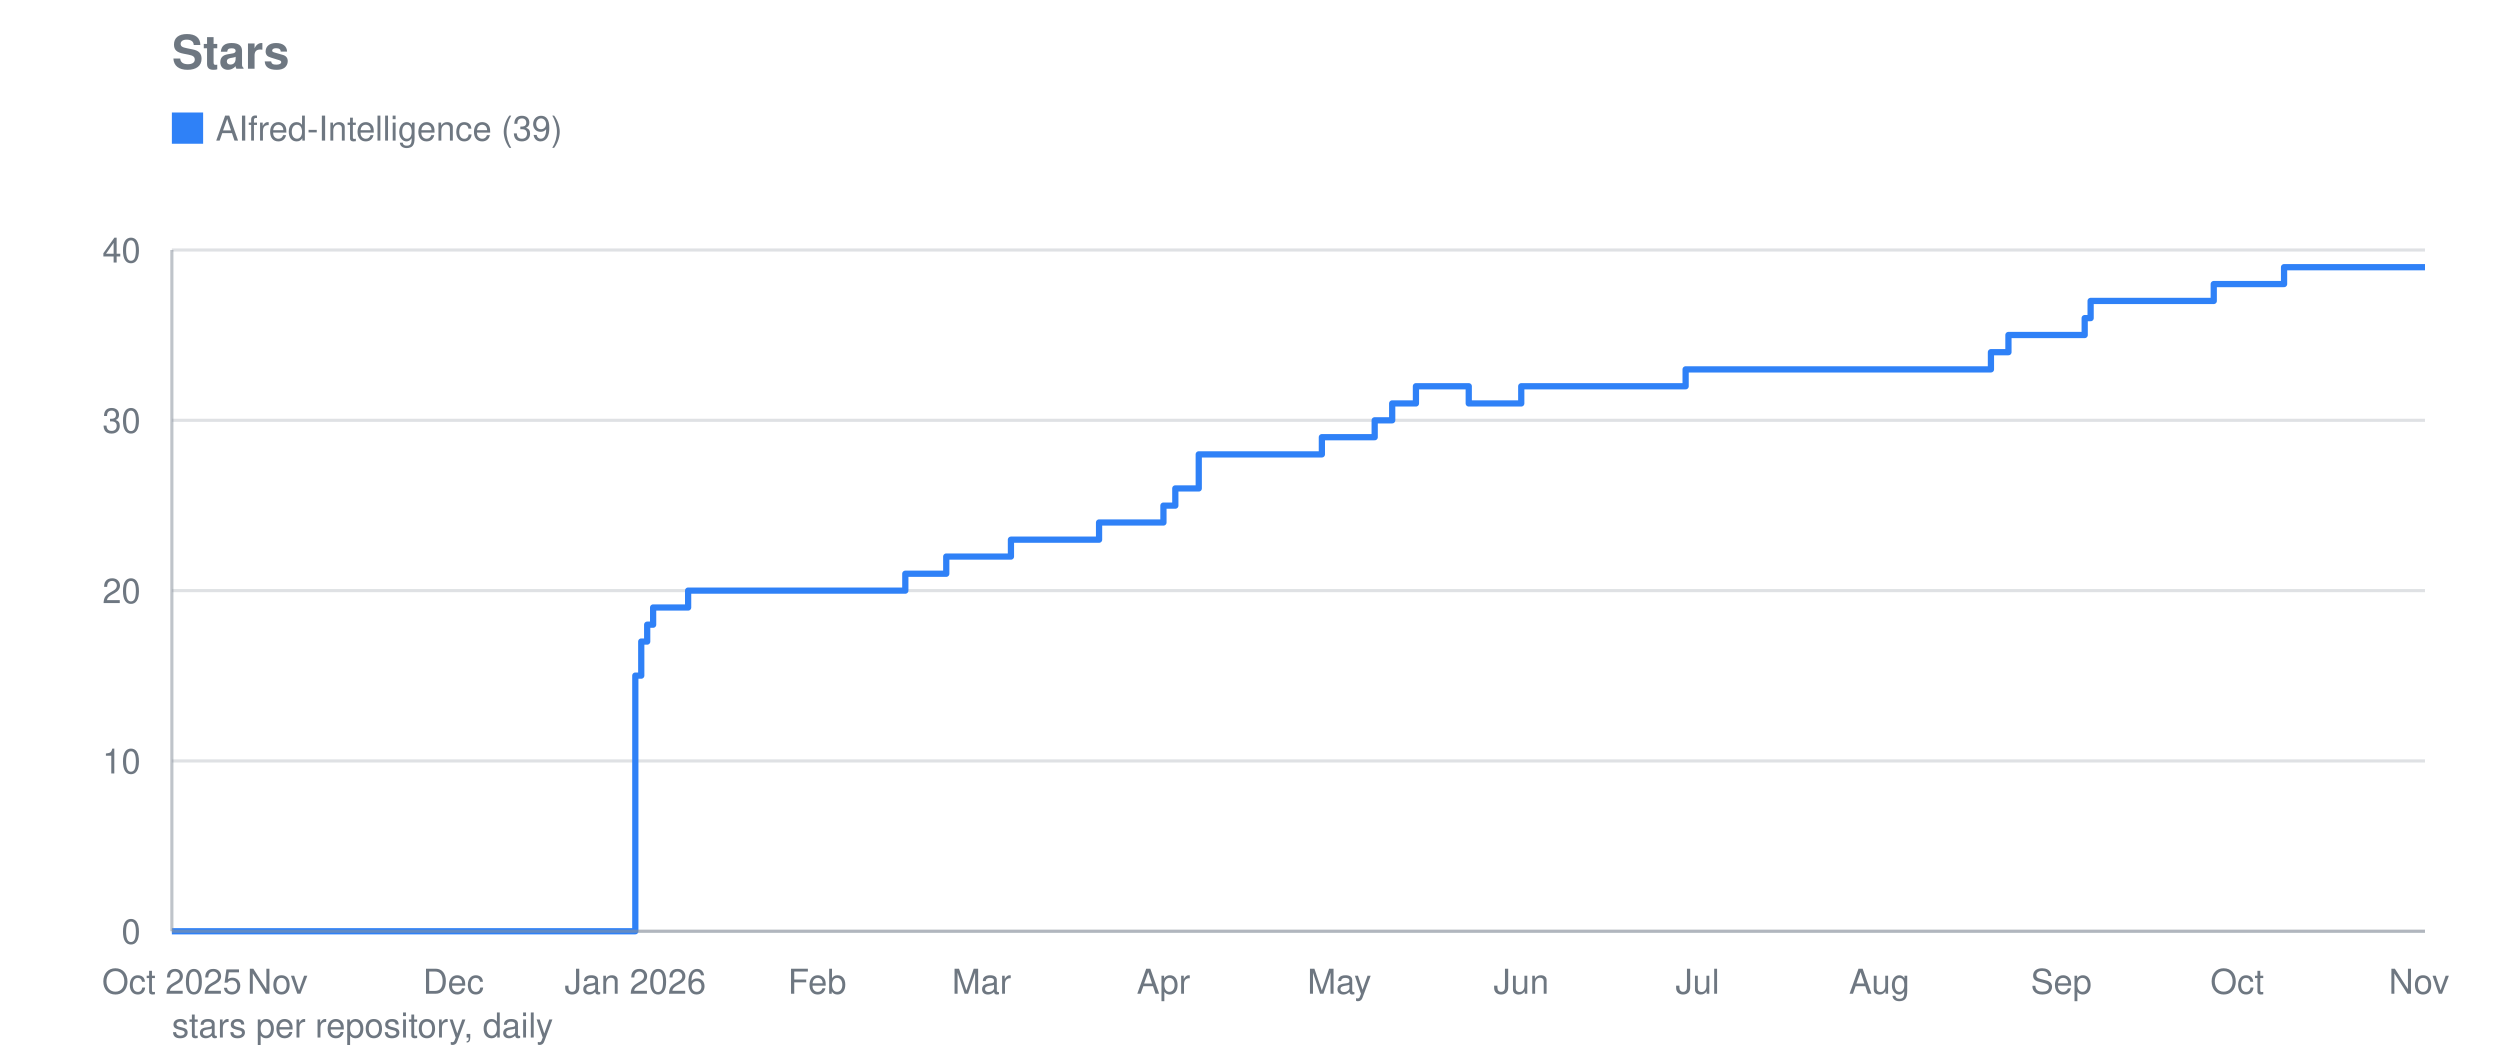
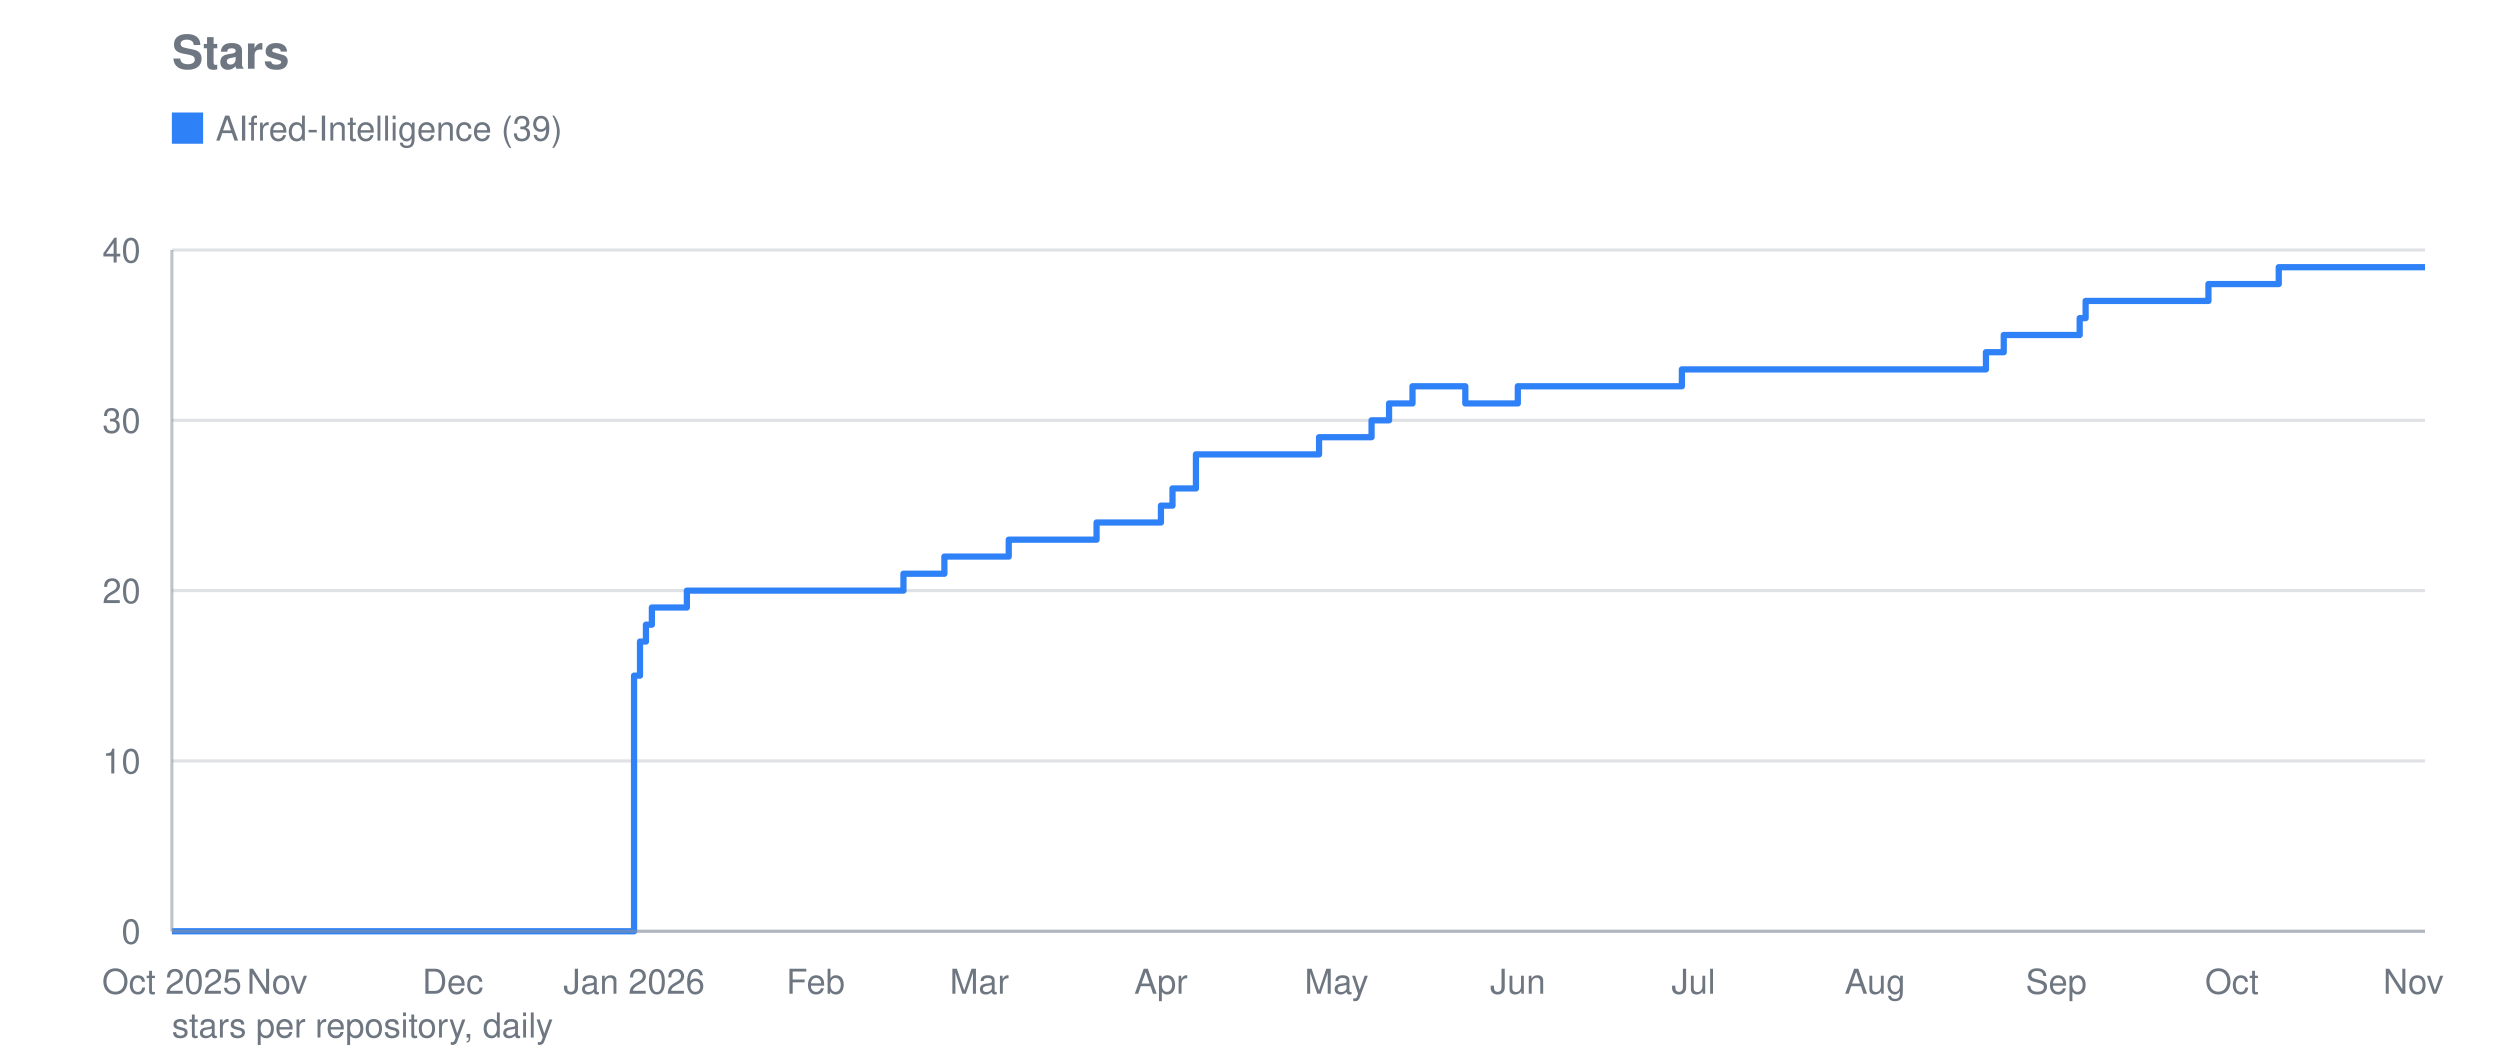
<svg xmlns="http://www.w3.org/2000/svg" viewBox="0 0 800 340" width="800" height="340" role="img" aria-label="Stars">
  <text font-family="system-ui, -apple-system, Segoe UI, Helvetica, Arial, sans-serif" font-size="15" font-weight="600" fill="#6e7781" x="55" y="22">Stars</text>
  <line stroke="#8b949e" stroke-width="1" opacity="0.28" x1="55" y1="298.0" x2="776" y2="298.0" />
  <text font-family="system-ui, -apple-system, Segoe UI, Helvetica, Arial, sans-serif" font-size="11" fill="#6e7781" x="45" y="302.0" text-anchor="end">0</text>
  <line stroke="#8b949e" stroke-width="1" opacity="0.28" x1="55" y1="243.5" x2="776" y2="243.5" />
  <text font-family="system-ui, -apple-system, Segoe UI, Helvetica, Arial, sans-serif" font-size="11" fill="#6e7781" x="45" y="247.5" text-anchor="end">10</text>
  <line stroke="#8b949e" stroke-width="1" opacity="0.28" x1="55" y1="189.0" x2="776" y2="189.0" />
  <text font-family="system-ui, -apple-system, Segoe UI, Helvetica, Arial, sans-serif" font-size="11" fill="#6e7781" x="45" y="193.0" text-anchor="end">20</text>
  <line stroke="#8b949e" stroke-width="1" opacity="0.28" x1="55" y1="134.5" x2="776" y2="134.5" />
  <text font-family="system-ui, -apple-system, Segoe UI, Helvetica, Arial, sans-serif" font-size="11" fill="#6e7781" x="45" y="138.5" text-anchor="end">30</text>
  <line stroke="#8b949e" stroke-width="1" opacity="0.28" x1="55" y1="80.0" x2="776" y2="80.0" />
  <text font-family="system-ui, -apple-system, Segoe UI, Helvetica, Arial, sans-serif" font-size="11" fill="#6e7781" x="45" y="84.0" text-anchor="end">40</text>
  <text font-family="system-ui, -apple-system, Segoe UI, Helvetica, Arial, sans-serif" font-size="11" fill="#6e7781" x="55.0" y="318" text-anchor="middle">Oct 2025</text>
-   <text font-family="system-ui, -apple-system, Segoe UI, Helvetica, Arial, sans-serif" font-size="11" fill="#6e7781" x="88.8" y="318" text-anchor="middle">Nov</text>
-   <text font-family="system-ui, -apple-system, Segoe UI, Helvetica, Arial, sans-serif" font-size="11" fill="#6e7781" x="145.1" y="318" text-anchor="middle">Dec</text>
-   <text font-family="system-ui, -apple-system, Segoe UI, Helvetica, Arial, sans-serif" font-size="11" fill="#6e7781" x="203.3" y="318" text-anchor="middle">Jan 2026</text>
-   <text font-family="system-ui, -apple-system, Segoe UI, Helvetica, Arial, sans-serif" font-size="11" fill="#6e7781" x="261.5" y="318" text-anchor="middle">Feb</text>
-   <text font-family="system-ui, -apple-system, Segoe UI, Helvetica, Arial, sans-serif" font-size="11" fill="#6e7781" x="314.1" y="318" text-anchor="middle">Mar</text>
-   <text font-family="system-ui, -apple-system, Segoe UI, Helvetica, Arial, sans-serif" font-size="11" fill="#6e7781" x="372.3" y="318" text-anchor="middle">Apr</text>
-   <text font-family="system-ui, -apple-system, Segoe UI, Helvetica, Arial, sans-serif" font-size="11" fill="#6e7781" x="428.6" y="318" text-anchor="middle">May</text>
-   <text font-family="system-ui, -apple-system, Segoe UI, Helvetica, Arial, sans-serif" font-size="11" fill="#6e7781" x="486.8" y="318" text-anchor="middle">Jun</text>
-   <text font-family="system-ui, -apple-system, Segoe UI, Helvetica, Arial, sans-serif" font-size="11" fill="#6e7781" x="543.2" y="318" text-anchor="middle">Jul</text>
-   <text font-family="system-ui, -apple-system, Segoe UI, Helvetica, Arial, sans-serif" font-size="11" fill="#6e7781" x="601.4" y="318" text-anchor="middle">Aug</text>
-   <text font-family="system-ui, -apple-system, Segoe UI, Helvetica, Arial, sans-serif" font-size="11" fill="#6e7781" x="659.6" y="318" text-anchor="middle">Sep</text>
-   <text font-family="system-ui, -apple-system, Segoe UI, Helvetica, Arial, sans-serif" font-size="11" fill="#6e7781" x="715.9" y="318" text-anchor="middle">Oct</text>
-   <text font-family="system-ui, -apple-system, Segoe UI, Helvetica, Arial, sans-serif" font-size="11" fill="#6e7781" x="774.1" y="318" text-anchor="middle">Nov</text>
-   <polyline fill="none" stroke="#2f81f7" stroke-width="2" stroke-linejoin="round" points="55.0,298.0 203.3,298.0 203.3,216.2 205.2,216.2 205.2,205.3 207.1,205.3 207.1,199.9 209.0,199.9 209.0,194.4 220.2,194.4 220.2,189.0 289.7,189.0 289.7,183.6 302.8,183.6 302.8,178.1 304.7,178.1 304.7,178.1 306.6,178.1 306.6,178.1 308.5,178.1 308.5,178.1 310.4,178.1 310.4,178.1 312.2,178.1 312.2,178.1 314.1,178.1 314.1,178.1 316.0,178.1 316.0,178.1 317.9,178.1 317.9,178.1 319.7,178.1 319.7,178.1 321.6,178.1 321.6,178.1 323.5,178.1 323.5,172.7 325.4,172.7 325.4,172.7 327.3,172.7 327.3,172.7 329.1,172.7 329.1,172.7 331.0,172.7 331.0,172.7 332.9,172.7 332.9,172.7 334.8,172.7 334.8,172.7 336.6,172.7 336.6,172.7 338.5,172.7 338.5,172.7 340.4,172.7 340.4,172.7 342.3,172.7 342.3,172.7 344.2,172.7 344.2,172.7 346.0,172.7 346.0,172.7 347.9,172.7 347.9,172.7 349.8,172.7 349.8,172.7 351.7,172.7 351.7,167.2 353.5,167.2 353.5,167.2 355.4,167.2 355.4,167.2 357.3,167.2 357.3,167.2 359.2,167.2 359.2,167.2 361.0,167.2 361.0,167.2 362.9,167.2 362.9,167.2 364.8,167.2 364.8,167.2 366.7,167.2 366.7,167.2 372.3,167.2 372.3,161.8 374.2,161.8 374.2,161.8 376.1,161.8 376.1,156.3 377.9,156.3 377.9,156.3 379.8,156.3 379.8,156.3 383.6,156.3 383.6,145.4 385.5,145.4 385.5,145.4 387.3,145.4 387.3,145.4 389.2,145.4 389.2,145.4 391.1,145.4 391.1,145.4 393.0,145.4 393.0,145.4 394.8,145.4 394.8,145.4 396.7,145.4 396.7,145.4 398.6,145.4 398.6,145.4 400.5,145.4 400.5,145.4 402.4,145.4 402.4,145.4 404.2,145.4 404.2,145.4 406.1,145.4 406.1,145.4 408.0,145.4 408.0,145.4 409.9,145.4 409.9,145.4 411.7,145.4 411.7,145.4 413.6,145.4 413.6,145.4 415.5,145.4 415.5,145.4 417.4,145.4 417.4,145.4 419.3,145.4 419.3,145.4 421.1,145.4 421.1,145.4 423.0,145.4 423.0,139.9 424.9,139.9 424.9,139.9 426.8,139.9 426.8,139.9 428.6,139.9 428.6,139.9 430.5,139.9 430.5,139.9 432.4,139.9 432.4,139.9 434.3,139.9 434.3,139.9 436.2,139.9 436.2,139.9 438.0,139.9 438.0,139.9 439.9,139.9 439.9,134.5 441.8,134.5 441.8,134.5 443.7,134.5 443.7,134.5 445.5,134.5 445.5,129.1 447.4,129.1 447.4,129.1 449.3,129.1 449.3,129.1 451.2,129.1 451.2,129.1 453.1,129.1 453.1,123.6 454.9,123.6 454.9,123.6 456.8,123.6 456.8,123.6 458.7,123.6 458.7,123.6 460.6,123.6 460.6,123.6 462.4,123.6 462.4,123.6 464.3,123.6 464.3,123.6 466.2,123.6 466.2,123.6 468.1,123.6 468.1,123.6 470.0,123.6 470.0,129.1 471.8,129.1 471.8,129.1 473.7,129.1 473.7,129.1 475.6,129.1 475.6,129.1 477.5,129.1 477.5,129.1 479.3,129.1 479.3,129.1 481.2,129.1 481.2,129.1 483.1,129.1 483.1,129.1 485.0,129.1 485.0,129.1 486.8,129.1 486.8,123.6 488.7,123.6 488.7,123.6 490.6,123.6 490.6,123.6 492.5,123.6 492.5,123.6 494.4,123.6 494.4,123.6 496.2,123.6 496.2,123.6 498.1,123.6 498.1,123.6 500.0,123.6 500.0,123.6 501.9,123.6 501.9,123.6 503.7,123.6 503.7,123.6 505.6,123.6 505.6,123.6 507.5,123.6 507.5,123.6 509.4,123.6 509.4,123.6 511.3,123.6 511.3,123.6 513.1,123.6 513.1,123.6 515.0,123.6 515.0,123.6 516.9,123.6 516.9,123.6 518.8,123.6 518.8,123.6 520.6,123.6 520.6,123.6 522.5,123.6 522.5,123.6 524.4,123.6 524.4,123.6 526.3,123.6 526.3,123.6 528.2,123.6 528.2,123.6 530.0,123.6 530.0,123.6 531.9,123.6 531.9,123.6 533.8,123.6 533.8,123.6 535.7,123.6 535.7,123.6 537.5,123.6 537.5,123.6 539.4,123.6 539.4,118.2 541.3,118.2 541.3,118.2 543.2,118.2 543.2,118.2 545.1,118.2 545.1,118.2 546.9,118.2 546.9,118.2 548.8,118.2 548.8,118.2 550.7,118.2 550.7,118.2 552.6,118.2 552.6,118.2 554.4,118.2 554.4,118.2 556.3,118.2 556.3,118.2 558.2,118.2 558.2,118.2 560.1,118.2 560.1,118.2 562.0,118.2 562.0,118.2 563.8,118.2 563.8,118.2 565.7,118.2 565.7,118.2 567.6,118.2 567.6,118.2 569.5,118.2 569.5,118.2 571.3,118.2 571.3,118.2 573.2,118.2 573.2,118.2 575.1,118.2 575.1,118.2 577.0,118.2 577.0,118.2 578.9,118.2 578.9,118.2 580.7,118.2 580.7,118.2 582.6,118.2 582.6,118.2 584.5,118.2 584.5,118.2 586.4,118.2 586.4,118.2 588.2,118.2 588.2,118.2 590.1,118.2 590.1,118.2 592.0,118.2 592.0,118.2 593.9,118.2 593.9,118.2 595.8,118.2 595.8,118.2 597.6,118.2 597.6,118.2 599.5,118.2 599.5,118.2 601.4,118.2 601.4,118.2 603.3,118.2 603.3,118.2 605.1,118.2 605.1,118.2 607.0,118.2 607.0,118.2 608.9,118.2 608.9,118.2 610.8,118.2 610.8,118.2 612.6,118.2 612.6,118.2 614.5,118.2 614.5,118.2 616.4,118.2 616.4,118.2 618.3,118.2 618.3,118.2 620.2,118.2 620.2,118.2 622.0,118.2 622.0,118.2 623.9,118.2 623.9,118.2 625.8,118.2 625.8,118.2 627.7,118.2 627.7,118.2 629.5,118.2 629.5,118.2 631.4,118.2 631.4,118.2 633.3,118.2 633.3,118.2 635.2,118.2 635.2,118.2 637.1,118.2 637.1,112.7 638.9,112.7 638.9,112.7 640.8,112.7 640.8,112.7 642.7,112.7 642.7,107.2 644.6,107.2 644.6,107.2 646.4,107.2 646.4,107.2 648.3,107.2 648.3,107.2 650.2,107.2 650.2,107.2 652.1,107.2 652.1,107.2 654.0,107.2 654.0,107.2 655.8,107.2 655.8,107.2 657.7,107.2 657.7,107.2 659.6,107.2 659.6,107.2 661.5,107.2 661.5,107.2 663.3,107.2 663.3,107.2 665.2,107.2 665.2,107.2 667.1,107.2 667.1,101.8 669.0,101.8 669.0,96.3 670.9,96.3 670.9,96.3 672.7,96.3 672.7,96.3 674.6,96.3 674.6,96.3 676.5,96.3 676.5,96.3 678.4,96.3 678.4,96.3 680.2,96.3 680.2,96.3 682.1,96.3 682.1,96.3 684.0,96.3 684.0,96.3 685.9,96.3 685.9,96.3 687.8,96.3 687.8,96.3 689.6,96.3 689.6,96.3 691.5,96.3 691.5,96.3 693.4,96.3 693.4,96.3 695.3,96.3 695.3,96.3 697.1,96.3 697.1,96.3 699.0,96.3 699.0,96.3 700.9,96.3 700.9,96.3 702.8,96.3 702.8,96.3 704.7,96.3 704.7,96.3 706.5,96.3 706.5,96.3 708.4,96.3 708.4,90.9 710.3,90.9 710.3,90.9 712.2,90.9 712.2,90.9 714.0,90.9 714.0,90.9 715.9,90.9 715.9,90.9 717.8,90.9 717.8,90.9 719.7,90.9 719.7,90.9 721.5,90.9 721.5,90.9 723.4,90.9 723.4,90.9 725.3,90.9 725.3,90.9 727.2,90.9 727.2,90.9 729.1,90.9 729.1,90.9 730.9,90.9 730.9,85.5 732.8,85.5 732.8,85.5 734.7,85.5 734.7,85.5 736.6,85.5 736.6,85.5 738.4,85.5 738.4,85.5 740.3,85.5 740.3,85.5 742.2,85.5 742.2,85.5 744.1,85.5 744.1,85.5 746.0,85.5 746.0,85.5 747.8,85.5 747.8,85.5 749.7,85.5 749.7,85.5 751.6,85.5 751.6,85.5 753.5,85.5 753.5,85.5 755.3,85.5 755.3,85.5 757.2,85.5 757.2,85.5 759.1,85.5 759.1,85.5 761.0,85.5 761.0,85.5 762.9,85.5 762.9,85.5 764.7,85.5 764.7,85.5 766.6,85.5 766.6,85.5 768.5,85.5 768.5,85.5 770.4,85.5 770.4,85.5 772.2,85.5 772.2,85.5 774.1,85.5 774.1,85.5 776.0,85.5 776.0,85.5" />
+   <text font-family="system-ui, -apple-system, Segoe UI, Helvetica, Arial, sans-serif" font-size="11" fill="#6e7781" x="88.7" y="318" text-anchor="middle">Nov</text>
+   <text font-family="system-ui, -apple-system, Segoe UI, Helvetica, Arial, sans-serif" font-size="11" fill="#6e7781" x="144.9" y="318" text-anchor="middle">Dec</text>
+   <text font-family="system-ui, -apple-system, Segoe UI, Helvetica, Arial, sans-serif" font-size="11" fill="#6e7781" x="202.9" y="318" text-anchor="middle">Jan 2026</text>
+   <text font-family="system-ui, -apple-system, Segoe UI, Helvetica, Arial, sans-serif" font-size="11" fill="#6e7781" x="261.0" y="318" text-anchor="middle">Feb</text>
+   <text font-family="system-ui, -apple-system, Segoe UI, Helvetica, Arial, sans-serif" font-size="11" fill="#6e7781" x="313.4" y="318" text-anchor="middle">Mar</text>
+   <text font-family="system-ui, -apple-system, Segoe UI, Helvetica, Arial, sans-serif" font-size="11" fill="#6e7781" x="371.5" y="318" text-anchor="middle">Apr</text>
+   <text font-family="system-ui, -apple-system, Segoe UI, Helvetica, Arial, sans-serif" font-size="11" fill="#6e7781" x="427.7" y="318" text-anchor="middle">May</text>
+   <text font-family="system-ui, -apple-system, Segoe UI, Helvetica, Arial, sans-serif" font-size="11" fill="#6e7781" x="485.7" y="318" text-anchor="middle">Jun</text>
+   <text font-family="system-ui, -apple-system, Segoe UI, Helvetica, Arial, sans-serif" font-size="11" fill="#6e7781" x="541.9" y="318" text-anchor="middle">Jul</text>
+   <text font-family="system-ui, -apple-system, Segoe UI, Helvetica, Arial, sans-serif" font-size="11" fill="#6e7781" x="600.0" y="318" text-anchor="middle">Aug</text>
+   <text font-family="system-ui, -apple-system, Segoe UI, Helvetica, Arial, sans-serif" font-size="11" fill="#6e7781" x="658.0" y="318" text-anchor="middle">Sep</text>
+   <text font-family="system-ui, -apple-system, Segoe UI, Helvetica, Arial, sans-serif" font-size="11" fill="#6e7781" x="714.2" y="318" text-anchor="middle">Oct</text>
+   <text font-family="system-ui, -apple-system, Segoe UI, Helvetica, Arial, sans-serif" font-size="11" fill="#6e7781" x="772.3" y="318" text-anchor="middle">Nov</text>
+   <polyline fill="none" stroke="#2f81f7" stroke-width="2" stroke-linejoin="round" points="55.0,298.0 202.9,298.0 202.9,216.2 204.8,216.2 204.8,205.3 206.7,205.3 206.7,199.9 208.6,199.9 208.6,194.4 219.8,194.4 219.8,189.0 289.1,189.0 289.1,183.6 302.2,183.6 302.2,178.1 304.1,178.1 304.1,178.1 305.9,178.1 305.9,178.1 307.8,178.1 307.8,178.1 309.7,178.1 309.7,178.1 311.6,178.1 311.6,178.1 313.4,178.1 313.4,178.1 315.3,178.1 315.3,178.1 317.2,178.1 317.2,178.1 319.1,178.1 319.1,178.1 320.9,178.1 320.9,178.1 322.8,178.1 322.8,172.7 324.7,172.7 324.7,172.7 326.5,172.7 326.5,172.7 328.4,172.7 328.4,172.7 330.3,172.7 330.3,172.7 332.2,172.7 332.2,172.7 334.0,172.7 334.0,172.7 335.9,172.7 335.9,172.7 337.8,172.7 337.8,172.7 339.7,172.7 339.7,172.7 341.5,172.7 341.5,172.7 343.4,172.7 343.4,172.7 345.3,172.7 345.3,172.7 347.1,172.7 347.1,172.7 349.0,172.7 349.0,172.7 350.9,172.7 350.9,167.2 352.8,167.2 352.8,167.2 354.6,167.2 354.6,167.2 356.5,167.2 356.5,167.2 358.4,167.2 358.4,167.2 360.3,167.2 360.3,167.2 362.1,167.2 362.1,167.2 364.0,167.2 364.0,167.2 365.9,167.2 365.9,167.2 371.5,167.2 371.5,161.8 373.4,161.8 373.4,161.8 375.2,161.8 375.2,156.3 377.1,156.3 377.1,156.3 379.0,156.3 379.0,156.3 382.7,156.3 382.7,145.4 384.6,145.4 384.6,145.4 386.5,145.4 386.5,145.4 388.3,145.4 388.3,145.4 390.2,145.4 390.2,145.4 392.1,145.4 392.1,145.4 394.0,145.4 394.0,145.4 395.8,145.4 395.8,145.4 397.7,145.4 397.7,145.4 399.6,145.4 399.6,145.4 401.5,145.4 401.5,145.4 403.3,145.4 403.3,145.4 405.2,145.4 405.2,145.4 407.1,145.4 407.1,145.4 408.9,145.4 408.9,145.4 410.8,145.4 410.8,145.4 412.7,145.4 412.7,145.4 414.6,145.4 414.6,145.4 416.4,145.4 416.4,145.4 418.3,145.4 418.3,145.4 420.2,145.4 420.2,145.4 422.1,145.4 422.1,139.9 423.9,139.9 423.9,139.9 425.8,139.9 425.8,139.9 427.7,139.9 427.7,139.9 429.5,139.9 429.5,139.9 431.4,139.9 431.4,139.9 433.3,139.9 433.3,139.9 435.2,139.9 435.2,139.9 437.0,139.9 437.0,139.9 438.9,139.9 438.9,134.5 440.8,134.5 440.8,134.5 442.7,134.5 442.7,134.5 444.5,134.5 444.5,129.1 446.4,129.1 446.4,129.1 448.3,129.1 448.3,129.1 450.1,129.1 450.1,129.1 452.0,129.1 452.0,123.6 453.9,123.6 453.9,123.6 455.8,123.6 455.8,123.6 457.6,123.6 457.6,123.6 459.5,123.6 459.5,123.6 461.4,123.6 461.4,123.6 463.3,123.6 463.3,123.6 465.1,123.6 465.1,123.6 467.0,123.6 467.0,123.6 468.9,123.6 468.9,129.1 470.7,129.1 470.7,129.1 472.6,129.1 472.6,129.1 474.5,129.1 474.5,129.1 476.4,129.1 476.4,129.1 478.2,129.1 478.2,129.1 480.1,129.1 480.1,129.1 482.0,129.1 482.0,129.1 483.9,129.1 483.9,129.1 485.7,129.1 485.7,123.6 487.6,123.6 487.6,123.6 489.5,123.6 489.5,123.6 491.3,123.6 491.3,123.6 493.2,123.6 493.2,123.6 495.1,123.6 495.1,123.6 497.0,123.6 497.0,123.6 498.8,123.6 498.8,123.6 500.7,123.6 500.7,123.6 502.6,123.6 502.6,123.6 504.5,123.6 504.5,123.6 506.3,123.6 506.3,123.6 508.2,123.6 508.2,123.6 510.1,123.6 510.1,123.6 511.9,123.6 511.9,123.6 513.8,123.6 513.8,123.6 515.7,123.6 515.7,123.6 517.6,123.6 517.6,123.6 519.4,123.6 519.4,123.6 521.3,123.6 521.3,123.6 523.2,123.6 523.2,123.6 525.1,123.6 525.1,123.6 526.9,123.6 526.9,123.6 528.8,123.6 528.8,123.6 530.7,123.6 530.7,123.6 532.5,123.6 532.5,123.6 534.4,123.6 534.4,123.6 536.3,123.6 536.3,123.6 538.2,123.6 538.2,118.2 540.0,118.2 540.0,118.2 541.9,118.2 541.9,118.2 543.8,118.2 543.8,118.2 545.7,118.2 545.7,118.2 547.5,118.2 547.5,118.2 549.4,118.2 549.4,118.2 551.3,118.2 551.3,118.2 553.1,118.2 553.1,118.2 555.0,118.2 555.0,118.2 556.9,118.2 556.9,118.2 558.8,118.2 558.8,118.2 560.6,118.2 560.6,118.2 562.5,118.2 562.5,118.2 564.4,118.2 564.4,118.2 566.3,118.2 566.3,118.2 568.1,118.2 568.1,118.2 570.0,118.2 570.0,118.2 571.9,118.2 571.9,118.2 573.7,118.2 573.7,118.2 575.6,118.2 575.6,118.2 577.5,118.2 577.5,118.2 579.4,118.2 579.4,118.2 581.2,118.2 581.2,118.2 583.1,118.2 583.1,118.2 585.0,118.2 585.0,118.2 586.9,118.2 586.9,118.2 588.7,118.2 588.7,118.2 590.6,118.2 590.6,118.2 592.5,118.2 592.5,118.2 594.3,118.2 594.3,118.2 596.2,118.2 596.2,118.2 598.1,118.2 598.1,118.2 600.0,118.2 600.0,118.2 601.8,118.2 601.8,118.2 603.7,118.2 603.7,118.2 605.6,118.2 605.6,118.2 607.5,118.2 607.5,118.2 609.3,118.2 609.3,118.2 611.2,118.2 611.2,118.2 613.1,118.2 613.1,118.2 614.9,118.2 614.9,118.2 616.8,118.2 616.8,118.2 618.7,118.2 618.7,118.2 620.6,118.2 620.6,118.2 622.4,118.2 622.4,118.2 624.3,118.2 624.3,118.2 626.2,118.2 626.2,118.2 628.1,118.2 628.1,118.2 629.9,118.2 629.9,118.2 631.8,118.2 631.8,118.2 633.7,118.2 633.7,118.2 635.5,118.2 635.5,112.7 637.4,112.7 637.4,112.7 639.3,112.7 639.3,112.7 641.2,112.7 641.2,107.2 643.0,107.2 643.0,107.2 644.9,107.2 644.9,107.2 646.8,107.2 646.8,107.2 648.7,107.2 648.7,107.2 650.5,107.2 650.5,107.2 652.4,107.2 652.4,107.2 654.3,107.2 654.3,107.2 656.1,107.2 656.1,107.2 658.0,107.2 658.0,107.2 659.9,107.2 659.9,107.2 661.8,107.2 661.8,107.2 663.6,107.2 663.6,107.2 665.5,107.2 665.5,101.8 667.4,101.8 667.4,96.3 669.3,96.3 669.3,96.3 671.1,96.3 671.1,96.3 673.0,96.3 673.0,96.3 674.9,96.3 674.9,96.3 676.7,96.3 676.7,96.3 678.6,96.3 678.6,96.3 680.5,96.3 680.5,96.3 682.4,96.3 682.4,96.3 684.2,96.3 684.2,96.3 686.1,96.3 686.1,96.3 688.0,96.3 688.0,96.3 689.9,96.3 689.9,96.3 691.7,96.3 691.7,96.3 693.6,96.3 693.6,96.3 695.5,96.3 695.5,96.3 697.3,96.3 697.3,96.3 699.2,96.3 699.2,96.3 701.1,96.3 701.1,96.3 703.0,96.3 703.0,96.3 704.8,96.3 704.8,96.3 706.7,96.3 706.7,90.9 708.6,90.9 708.6,90.9 710.5,90.9 710.5,90.9 712.3,90.9 712.3,90.9 714.2,90.9 714.2,90.9 716.1,90.9 716.1,90.9 717.9,90.9 717.9,90.9 719.8,90.9 719.8,90.9 721.7,90.9 721.7,90.9 723.6,90.9 723.6,90.9 725.4,90.9 725.4,90.9 727.3,90.9 727.3,90.9 729.2,90.9 729.2,85.5 731.1,85.5 731.1,85.5 732.9,85.5 732.9,85.5 734.8,85.5 734.8,85.5 736.7,85.5 736.7,85.5 738.5,85.5 738.5,85.5 740.4,85.5 740.4,85.5 742.3,85.5 742.3,85.5 744.2,85.5 744.2,85.5 746.0,85.5 746.0,85.5 747.9,85.5 747.9,85.5 749.8,85.5 749.8,85.5 751.7,85.5 751.7,85.5 753.5,85.5 753.5,85.5 755.4,85.5 755.4,85.5 757.3,85.5 757.3,85.5 759.1,85.5 759.1,85.5 761.0,85.5 761.0,85.5 762.9,85.5 762.9,85.5 764.8,85.5 764.8,85.5 766.6,85.5 766.6,85.5 768.5,85.5 768.5,85.5 770.4,85.5 770.4,85.5 772.3,85.5 772.3,85.5 774.1,85.5 774.1,85.5 776.0,85.5 776.0,85.5" />
  <rect fill="#2f81f7" x="55" y="36" width="10" height="10" />
  <text font-family="system-ui, -apple-system, Segoe UI, Helvetica, Arial, sans-serif" font-size="11" fill="#6e7781" x="69" y="45">AIfred-Intelligence (39)</text>
  <line stroke="#8b949e" stroke-width="1" opacity="0.55" x1="55" y1="80" x2="55" y2="298" />
  <line stroke="#8b949e" stroke-width="1" opacity="0.55" x1="55" y1="298" x2="776" y2="298" />
  <text font-family="system-ui, -apple-system, Segoe UI, Helvetica, Arial, sans-serif" font-size="11" fill="#6e7781" x="55" y="332">stars per repository, daily</text>
</svg>
